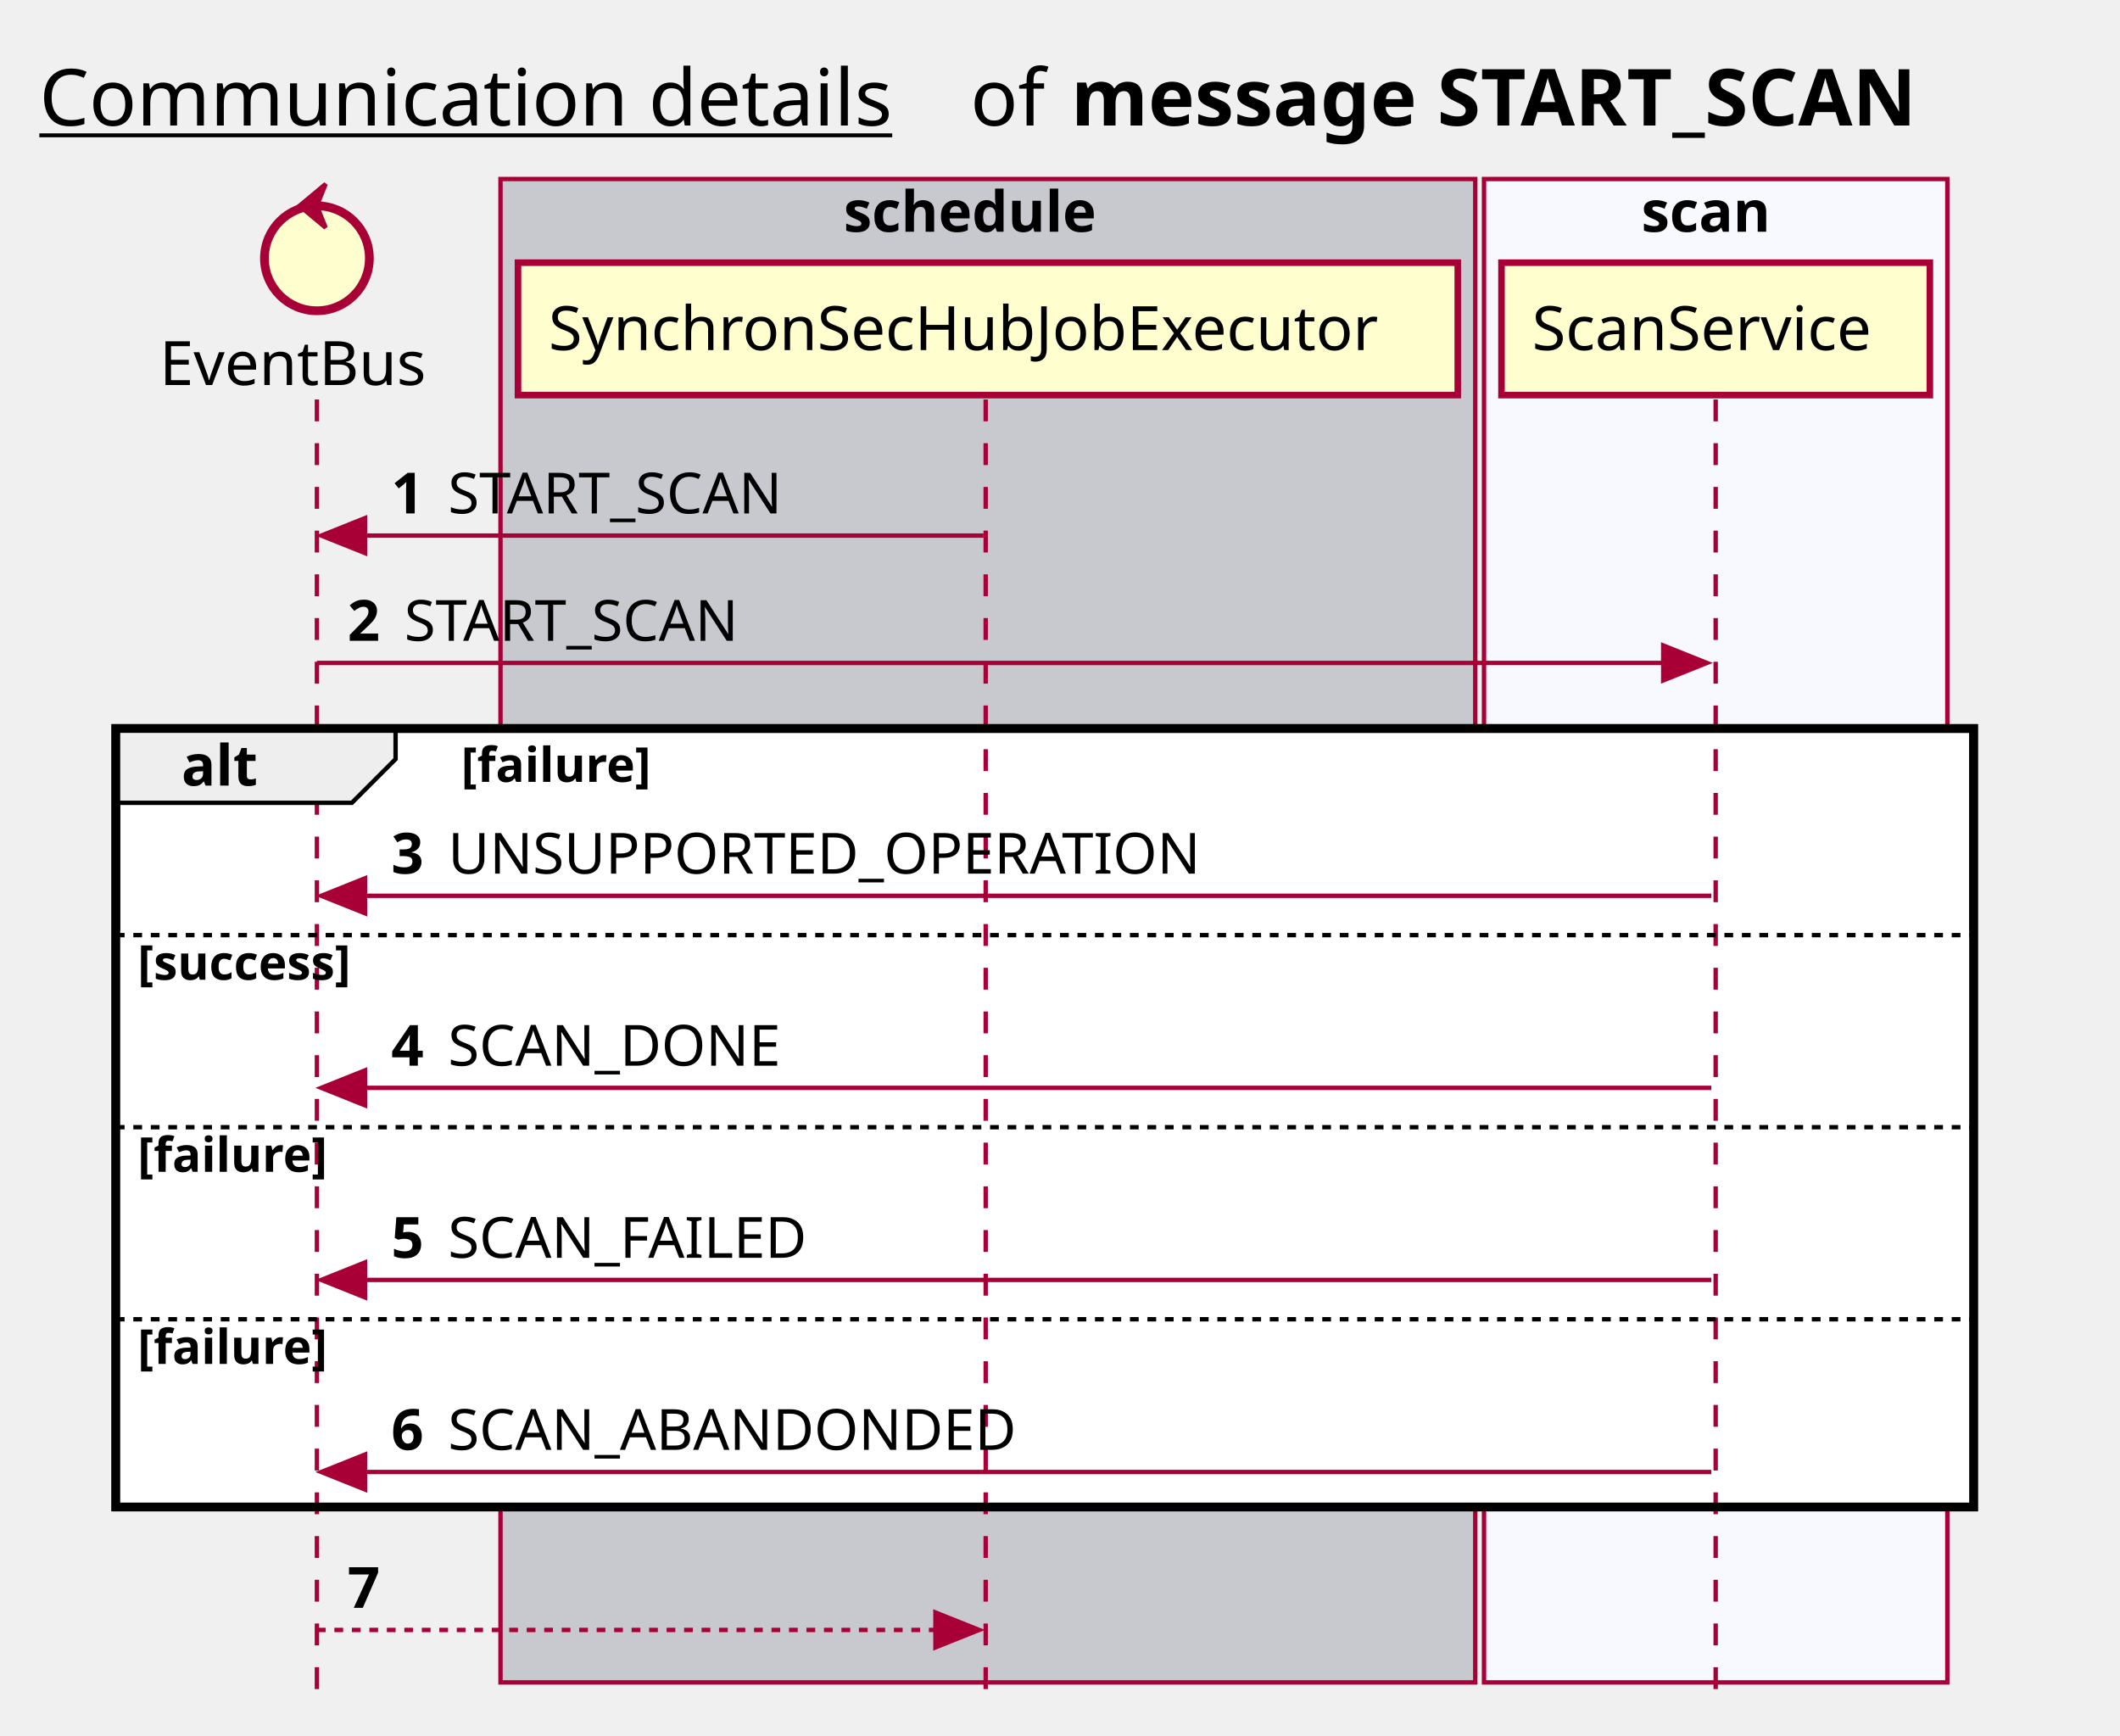
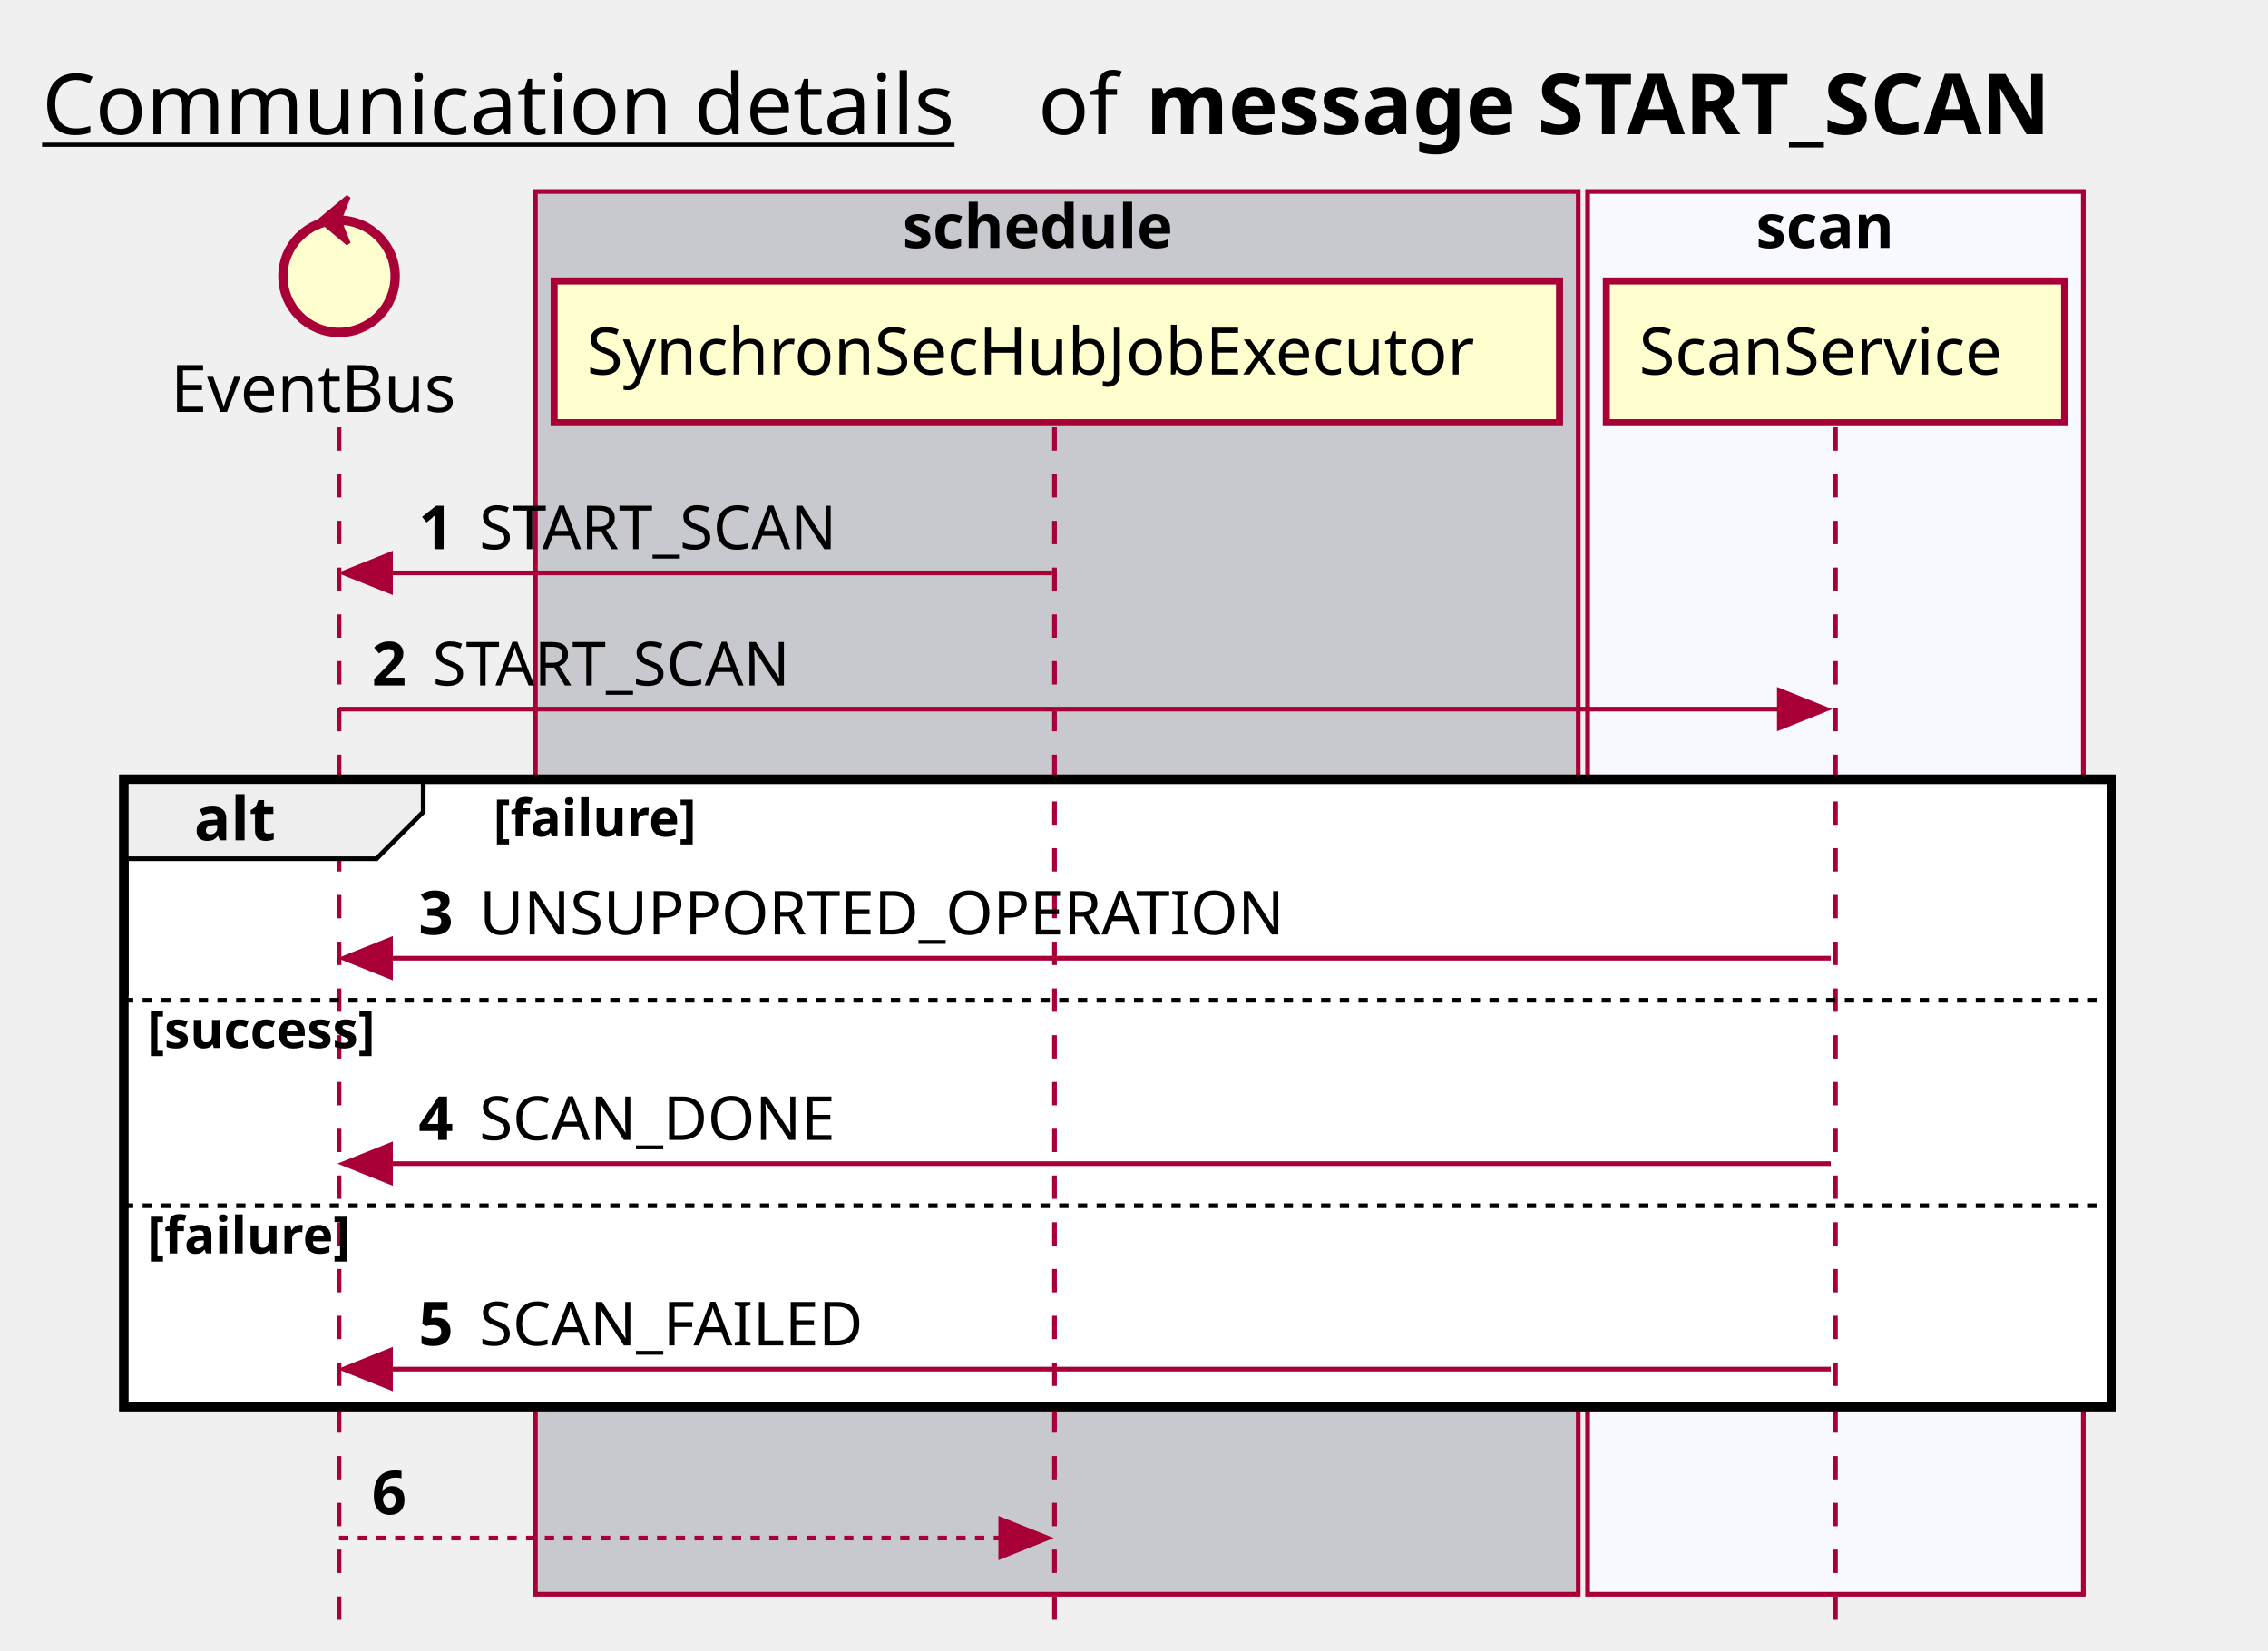
- <svg xmlns="http://www.w3.org/2000/svg" contentScriptType="application/ecmascript" contentStyleType="text/css" height="397px" preserveAspectRatio="none" style="width:485px;height:397px;background:#FFFFFF;" version="1.1" viewBox="0 0 485 397" width="485px" zoomAndPan="magnify">
+ <svg xmlns="http://www.w3.org/2000/svg" contentScriptType="application/ecmascript" contentStyleType="text/css" height="353px" preserveAspectRatio="none" style="width:485px;height:353px;background:#FFFFFF;" version="1.1" viewBox="0 0 485 353" width="485px" zoomAndPan="magnify">
  <defs />
  <g>
    <text fill="#000000" font-family="sans-serif" font-size="18" lengthAdjust="spacing" text-decoration="underline" textLength="201" x="9" y="28.708">Communication details</text>
    <text fill="#000000" font-family="sans-serif" font-size="18" lengthAdjust="spacing" textLength="17" x="222" y="28.708">of</text>
    <text fill="#000000" font-family="sans-serif" font-size="18" font-weight="bold" lengthAdjust="spacing" textLength="224" x="245" y="28.708">message START_SCAN</text>
-     <rect fill="#C8C8CF" height="343.906" style="stroke:#A80036;stroke-width:1.0;" width="223" x="114.5" y="40.953" />
+     <rect fill="#C8C8CF" height="299.969" style="stroke:#A80036;stroke-width:1.0;" width="223" x="114.5" y="40.953" />
    <text fill="#000000" font-family="sans-serif" font-size="13" font-weight="bold" lengthAdjust="spacing" textLength="66" x="193" y="53.02">schedule</text>
-     <rect fill="#F8F8FF" height="343.906" style="stroke:#A80036;stroke-width:1.0;" width="106" x="339.5" y="40.953" />
+     <rect fill="#F8F8FF" height="299.969" style="stroke:#A80036;stroke-width:1.0;" width="106" x="339.5" y="40.953" />
    <text fill="#000000" font-family="sans-serif" font-size="13" font-weight="bold" lengthAdjust="spacing" textLength="34" x="375.5" y="53.02">scan</text>
-     <rect fill="#FFFFFF" height="178.078" style="stroke:#000000;stroke-width:2.0;" width="425" x="26.5" y="166.648" />
+     <rect fill="#FFFFFF" height="134.141" style="stroke:#000000;stroke-width:2.0;" width="425" x="26.5" y="166.648" />
    <rect fill="#FFFFFF" height="43.938" style="stroke:none;stroke-width:1.0;" width="425" x="26.5" y="212.914" />
    <rect fill="#FFFFFF" height="43.938" style="stroke:none;stroke-width:1.0;" width="425" x="26.5" y="256.852" />
-     <rect fill="#FFFFFF" height="43.938" style="stroke:none;stroke-width:1.0;" width="425" x="26.5" y="300.789" />
-     <line style="stroke:#A80036;stroke-width:1.0;stroke-dasharray:5.0,5.0;" x1="72.5" x2="72.5" y1="91.383" y2="390.859" />
-     <line style="stroke:#A80036;stroke-width:1.0;stroke-dasharray:5.0,5.0;" x1="225.5" x2="225.5" y1="91.383" y2="390.859" />
-     <line style="stroke:#A80036;stroke-width:1.0;stroke-dasharray:5.0,5.0;" x1="392.5" x2="392.5" y1="91.383" y2="390.859" />
+     <line style="stroke:#A80036;stroke-width:1.0;stroke-dasharray:5.0,5.0;" x1="72.5" x2="72.5" y1="91.383" y2="346.922" />
+     <line style="stroke:#A80036;stroke-width:1.0;stroke-dasharray:5.0,5.0;" x1="225.5" x2="225.5" y1="91.383" y2="346.922" />
+     <line style="stroke:#A80036;stroke-width:1.0;stroke-dasharray:5.0,5.0;" x1="392.5" x2="392.5" y1="91.383" y2="346.922" />
    <text fill="#000000" font-family="sans-serif" font-size="14" lengthAdjust="spacing" textLength="66" x="36.5" y="88.081">EventBus</text>
    <ellipse cx="72.5" cy="59.086" fill="#FEFECE" rx="12" ry="12" style="stroke:#A80036;stroke-width:2.0;" />
    <polygon fill="#A80036" points="68.5,47.086,74.5,42.086,72.5,47.086,74.5,52.086,68.5,47.086" style="stroke:#A80036;stroke-width:1.0;" />
    <rect fill="#FEFECE" height="30.297" style="stroke:#A80036;stroke-width:1.5;" width="215" x="118.5" y="60.086" />
    <text fill="#000000" font-family="sans-serif" font-size="14" lengthAdjust="spacing" textLength="201" x="125.5" y="80.081">SynchronSecHubJobExecutor</text>
    <rect fill="#FEFECE" height="30.297" style="stroke:#A80036;stroke-width:1.5;" width="98" x="343.5" y="60.086" />
    <text fill="#000000" font-family="sans-serif" font-size="14" lengthAdjust="spacing" textLength="84" x="350.5" y="80.081">ScanService</text>
    <polygon fill="#A80036" points="83.5,118.516,73.5,122.516,83.5,126.516" style="stroke:#A80036;stroke-width:1.0;" />
    <line style="stroke:#A80036;stroke-width:1.0;" x1="77.5" x2="225" y1="122.516" y2="122.516" />
    <text fill="#000000" font-family="sans-serif" font-size="13" font-weight="bold" lengthAdjust="spacing" textLength="9" x="89.5" y="117.45">1</text>
    <text fill="#000000" font-family="sans-serif" font-size="13" lengthAdjust="spacing" textLength="84" x="102.5" y="117.45">START_SCAN</text>
    <polygon fill="#A80036" points="380.5,147.648,390.5,151.648,380.5,155.648" style="stroke:#A80036;stroke-width:1.0;" />
    <line style="stroke:#A80036;stroke-width:1.0;" x1="72.5" x2="386.5" y1="151.648" y2="151.648" />
    <text fill="#000000" font-family="sans-serif" font-size="13" font-weight="bold" lengthAdjust="spacing" textLength="9" x="79.5" y="146.583">2</text>
    <text fill="#000000" font-family="sans-serif" font-size="13" lengthAdjust="spacing" textLength="84" x="92.5" y="146.583">START_SCAN</text>
    <path d="M26.5,166.648 L90.5,166.648 L90.5,173.648 L80.5,183.648 L26.5,183.648 L26.5,166.648 " fill="#EEEEEE" style="stroke:#000000;stroke-width:1.0;" />
-     <rect fill="none" height="178.078" style="stroke:#000000;stroke-width:2.0;" width="425" x="26.5" y="166.648" />
+     <rect fill="none" height="134.141" style="stroke:#000000;stroke-width:2.0;" width="425" x="26.5" y="166.648" />
    <text fill="#000000" font-family="sans-serif" font-size="13" font-weight="bold" lengthAdjust="spacing" textLength="19" x="41.5" y="179.715">alt</text>
    <text fill="#000000" font-family="sans-serif" font-size="11" font-weight="bold" lengthAdjust="spacing" textLength="52" x="105.5" y="178.859">[failure]</text>
    <polygon fill="#A80036" points="83.5,200.914,73.5,204.914,83.5,208.914" style="stroke:#A80036;stroke-width:1.0;" />
    <line style="stroke:#A80036;stroke-width:1.0;" x1="77.5" x2="391.5" y1="204.914" y2="204.914" />
    <text fill="#000000" font-family="sans-serif" font-size="13" font-weight="bold" lengthAdjust="spacing" textLength="9" x="89.5" y="199.848">3</text>
    <text fill="#000000" font-family="sans-serif" font-size="13" lengthAdjust="spacing" textLength="178" x="102.5" y="199.848">UNSUPPORTED_OPERATION</text>
    <line style="stroke:#000000;stroke-width:1.0;stroke-dasharray:2.0,2.0;" x1="26.5" x2="451.5" y1="213.914" y2="213.914" />
    <text fill="#000000" font-family="sans-serif" font-size="11" font-weight="bold" lengthAdjust="spacing" textLength="61" x="31.5" y="224.125">[success]</text>
    <polygon fill="#A80036" points="83.5,244.852,73.5,248.852,83.5,252.852" style="stroke:#A80036;stroke-width:1.0;" />
    <line style="stroke:#A80036;stroke-width:1.0;" x1="77.5" x2="391.5" y1="248.852" y2="248.852" />
    <text fill="#000000" font-family="sans-serif" font-size="13" font-weight="bold" lengthAdjust="spacing" textLength="9" x="89.5" y="243.786">4</text>
    <text fill="#000000" font-family="sans-serif" font-size="13" lengthAdjust="spacing" textLength="82" x="102.5" y="243.786">SCAN_DONE</text>
    <line style="stroke:#000000;stroke-width:1.0;stroke-dasharray:2.0,2.0;" x1="26.5" x2="451.5" y1="257.852" y2="257.852" />
    <text fill="#000000" font-family="sans-serif" font-size="11" font-weight="bold" lengthAdjust="spacing" textLength="52" x="31.5" y="268.062">[failure]</text>
    <polygon fill="#A80036" points="83.5,288.789,73.5,292.789,83.5,296.789" style="stroke:#A80036;stroke-width:1.0;" />
    <line style="stroke:#A80036;stroke-width:1.0;" x1="77.5" x2="391.5" y1="292.789" y2="292.789" />
    <text fill="#000000" font-family="sans-serif" font-size="13" font-weight="bold" lengthAdjust="spacing" textLength="9" x="89.5" y="287.723">5</text>
    <text fill="#000000" font-family="sans-serif" font-size="13" lengthAdjust="spacing" textLength="88" x="102.5" y="287.723">SCAN_FAILED</text>
-     <line style="stroke:#000000;stroke-width:1.0;stroke-dasharray:2.0,2.0;" x1="26.5" x2="451.5" y1="301.789" y2="301.789" />
-     <text fill="#000000" font-family="sans-serif" font-size="11" font-weight="bold" lengthAdjust="spacing" textLength="52" x="31.5" y="312">[failure]</text>
-     <polygon fill="#A80036" points="83.5,332.727,73.5,336.727,83.5,340.727" style="stroke:#A80036;stroke-width:1.0;" />
-     <line style="stroke:#A80036;stroke-width:1.0;" x1="77.5" x2="391.5" y1="336.727" y2="336.727" />
-     <text fill="#000000" font-family="sans-serif" font-size="13" font-weight="bold" lengthAdjust="spacing" textLength="9" x="89.5" y="331.661">6</text>
-     <text fill="#000000" font-family="sans-serif" font-size="13" lengthAdjust="spacing" textLength="139" x="102.5" y="331.661">SCAN_ABANDONDED</text>
-     <polygon fill="#A80036" points="214,368.859,224,372.859,214,376.859" style="stroke:#A80036;stroke-width:1.0;" />
-     <line style="stroke:#A80036;stroke-width:1.0;stroke-dasharray:2.0,2.0;" x1="72.5" x2="220" y1="372.859" y2="372.859" />
-     <text fill="#000000" font-family="sans-serif" font-size="13" font-weight="bold" lengthAdjust="spacing" textLength="9" x="79.5" y="367.793">7</text>
-     <text fill="#000000" font-family="sans-serif" font-size="13" lengthAdjust="spacing" textLength="0" x="96.5" y="367.793" />
+     <polygon fill="#A80036" points="214,324.922,224,328.922,214,332.922" style="stroke:#A80036;stroke-width:1.0;" />
+     <line style="stroke:#A80036;stroke-width:1.0;stroke-dasharray:2.0,2.0;" x1="72.5" x2="220" y1="328.922" y2="328.922" />
+     <text fill="#000000" font-family="sans-serif" font-size="13" font-weight="bold" lengthAdjust="spacing" textLength="9" x="79.5" y="323.856">6</text>
+     <text fill="#000000" font-family="sans-serif" font-size="13" lengthAdjust="spacing" textLength="0" x="96.5" y="323.856" />
  </g>
</svg>
